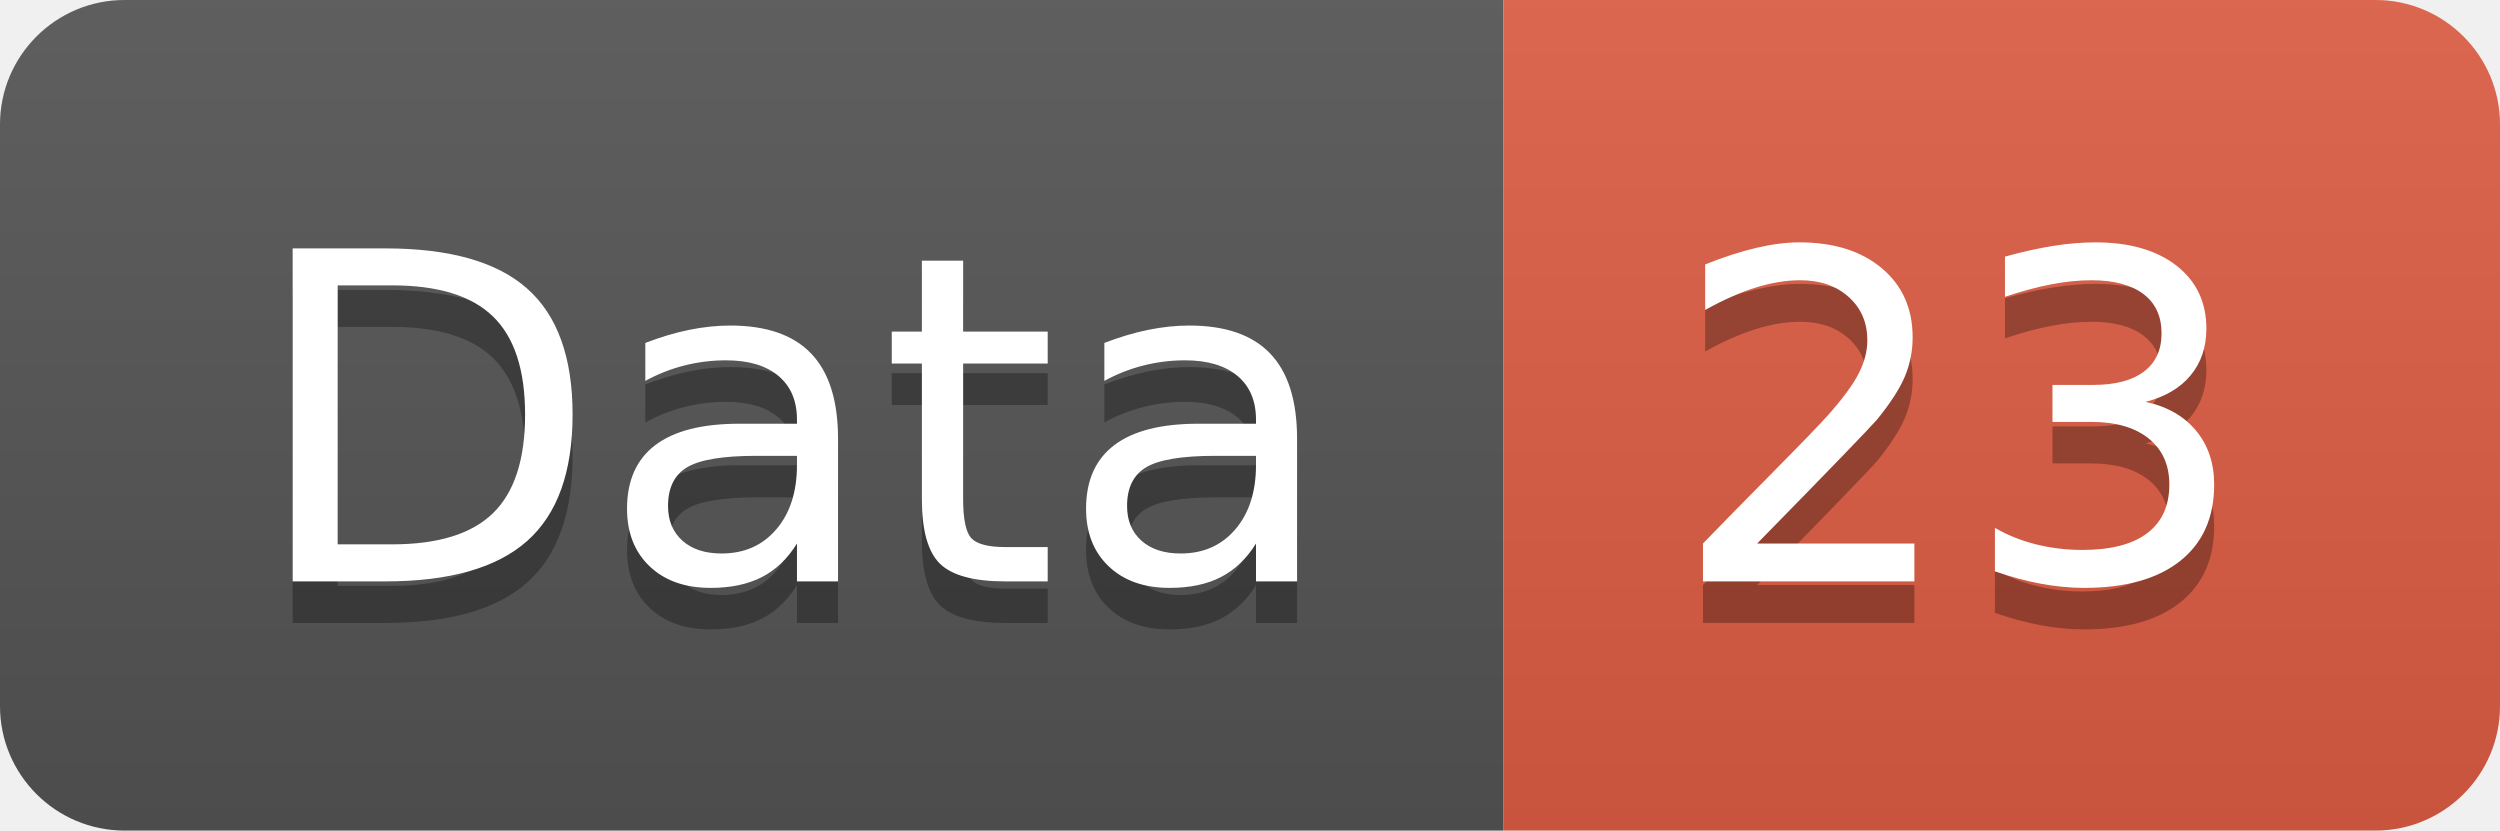
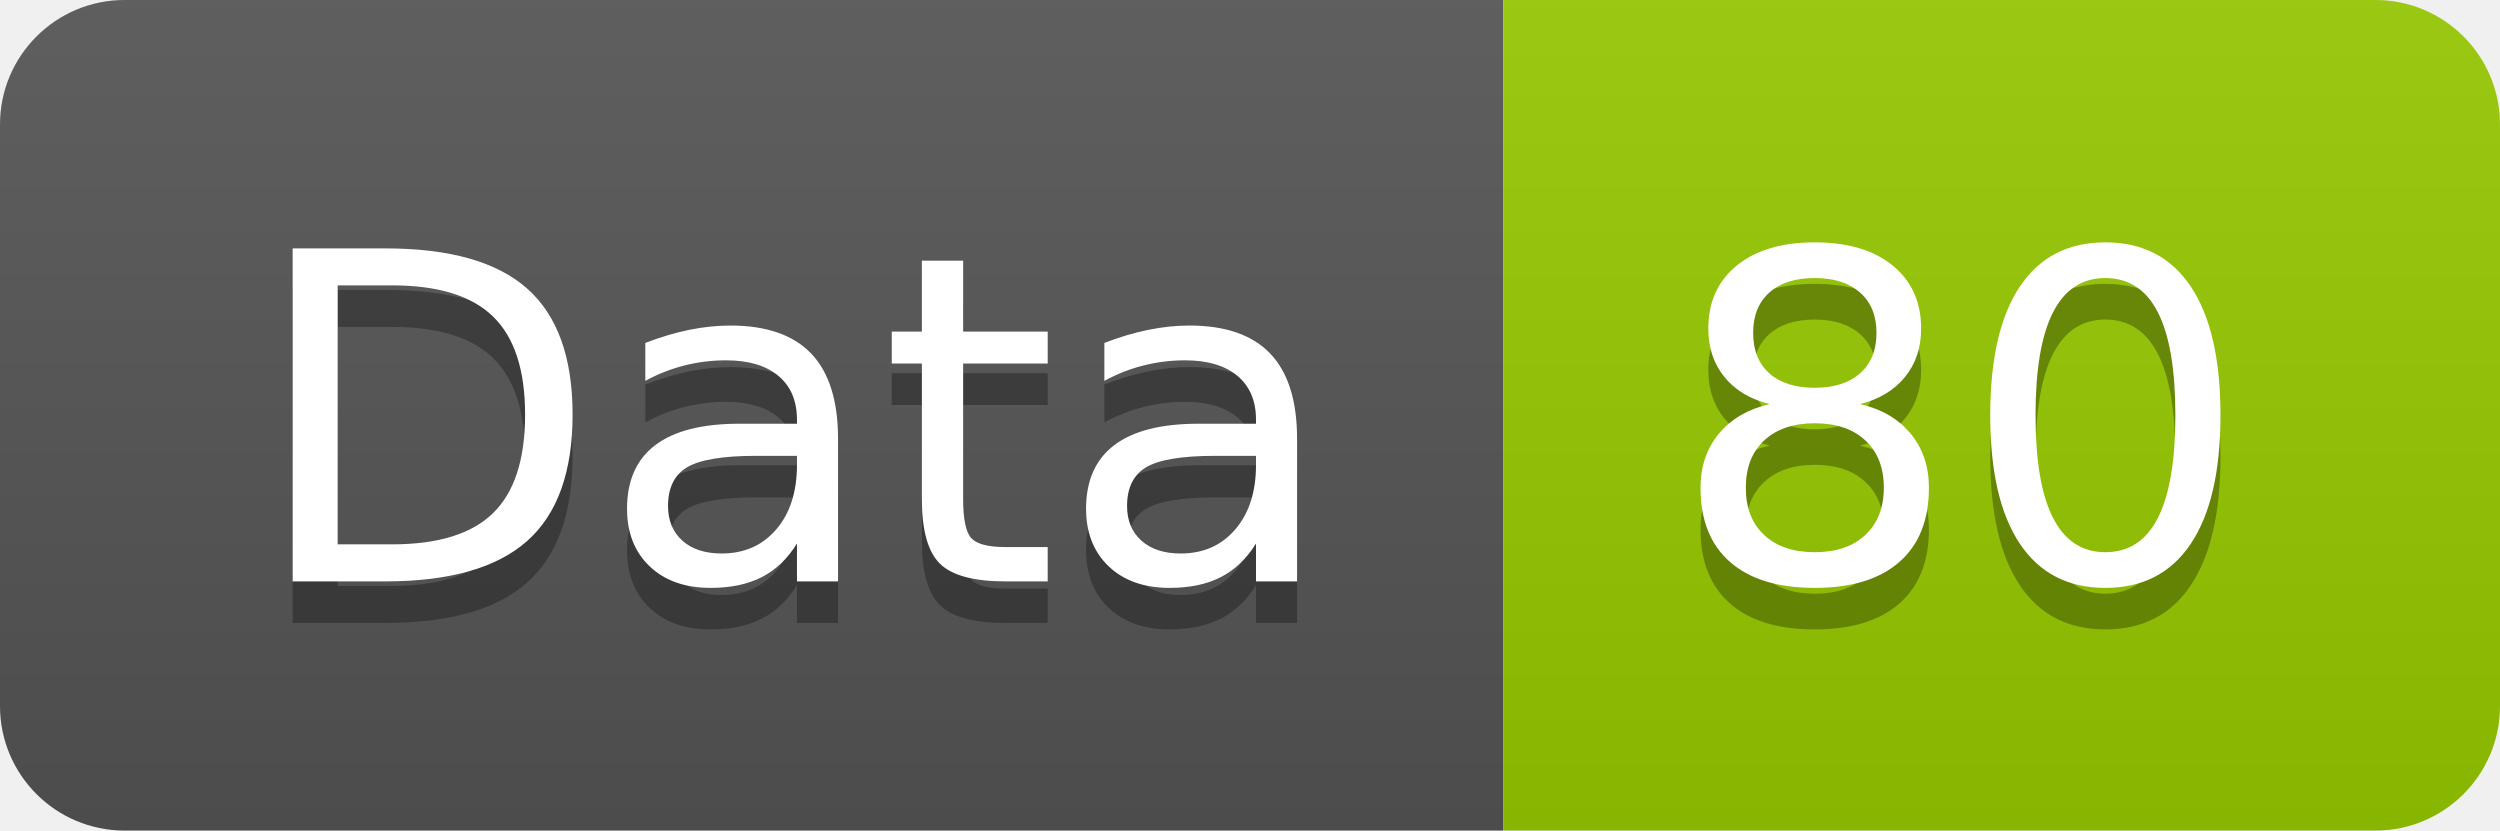
<svg xmlns="http://www.w3.org/2000/svg" width="60.2" height="20">
  <linearGradient id="smooth" x2="0" y2="100%">
    <stop offset="0" stop-color="#bbb" stop-opacity=".1" />
    <stop offset="1" stop-opacity=".1" />
  </linearGradient>
  <clipPath id="round">
    <rect width="60.2" height="20" rx="3" fill="#fff" />
  </clipPath>
  <g clip-path="url(#round)">
    <rect width="36.2" height="20" fill="#555" />
-     <rect x="36.2" width="24.0" height="20" fill="#e05d44" />
+     <rect x="36.2" width="24.0" height="20" fill="#97CA00" />
    <rect width="60.2" height="20" fill="url(#smooth)" />
  </g>
  <g fill="#fff" text-anchor="middle" font-family="DejaVu Sans,Verdana,Geneva,sans-serif" font-size="110">
    <text x="191.0" y="150" fill="#010101" fill-opacity=".3" transform="scale(0.1)" textLength="262.0" lengthAdjust="spacing">Data</text>
    <text x="191.0" y="140" transform="scale(0.1)" textLength="262.0" lengthAdjust="spacing">Data</text>
-     <text x="472.0" y="150" fill="#010101" fill-opacity=".3" transform="scale(0.1)" textLength="140.0" lengthAdjust="spacing">23</text>
-     <text x="472.0" y="140" transform="scale(0.1)" textLength="140.0" lengthAdjust="spacing">23</text>
+     <text x="472.0" y="150" fill="#010101" fill-opacity=".3" transform="scale(0.1)" textLength="140.0" lengthAdjust="spacing">80</text>
+     <text x="472.0" y="140" transform="scale(0.1)" textLength="140.0" lengthAdjust="spacing">80</text>
  </g>
</svg>
